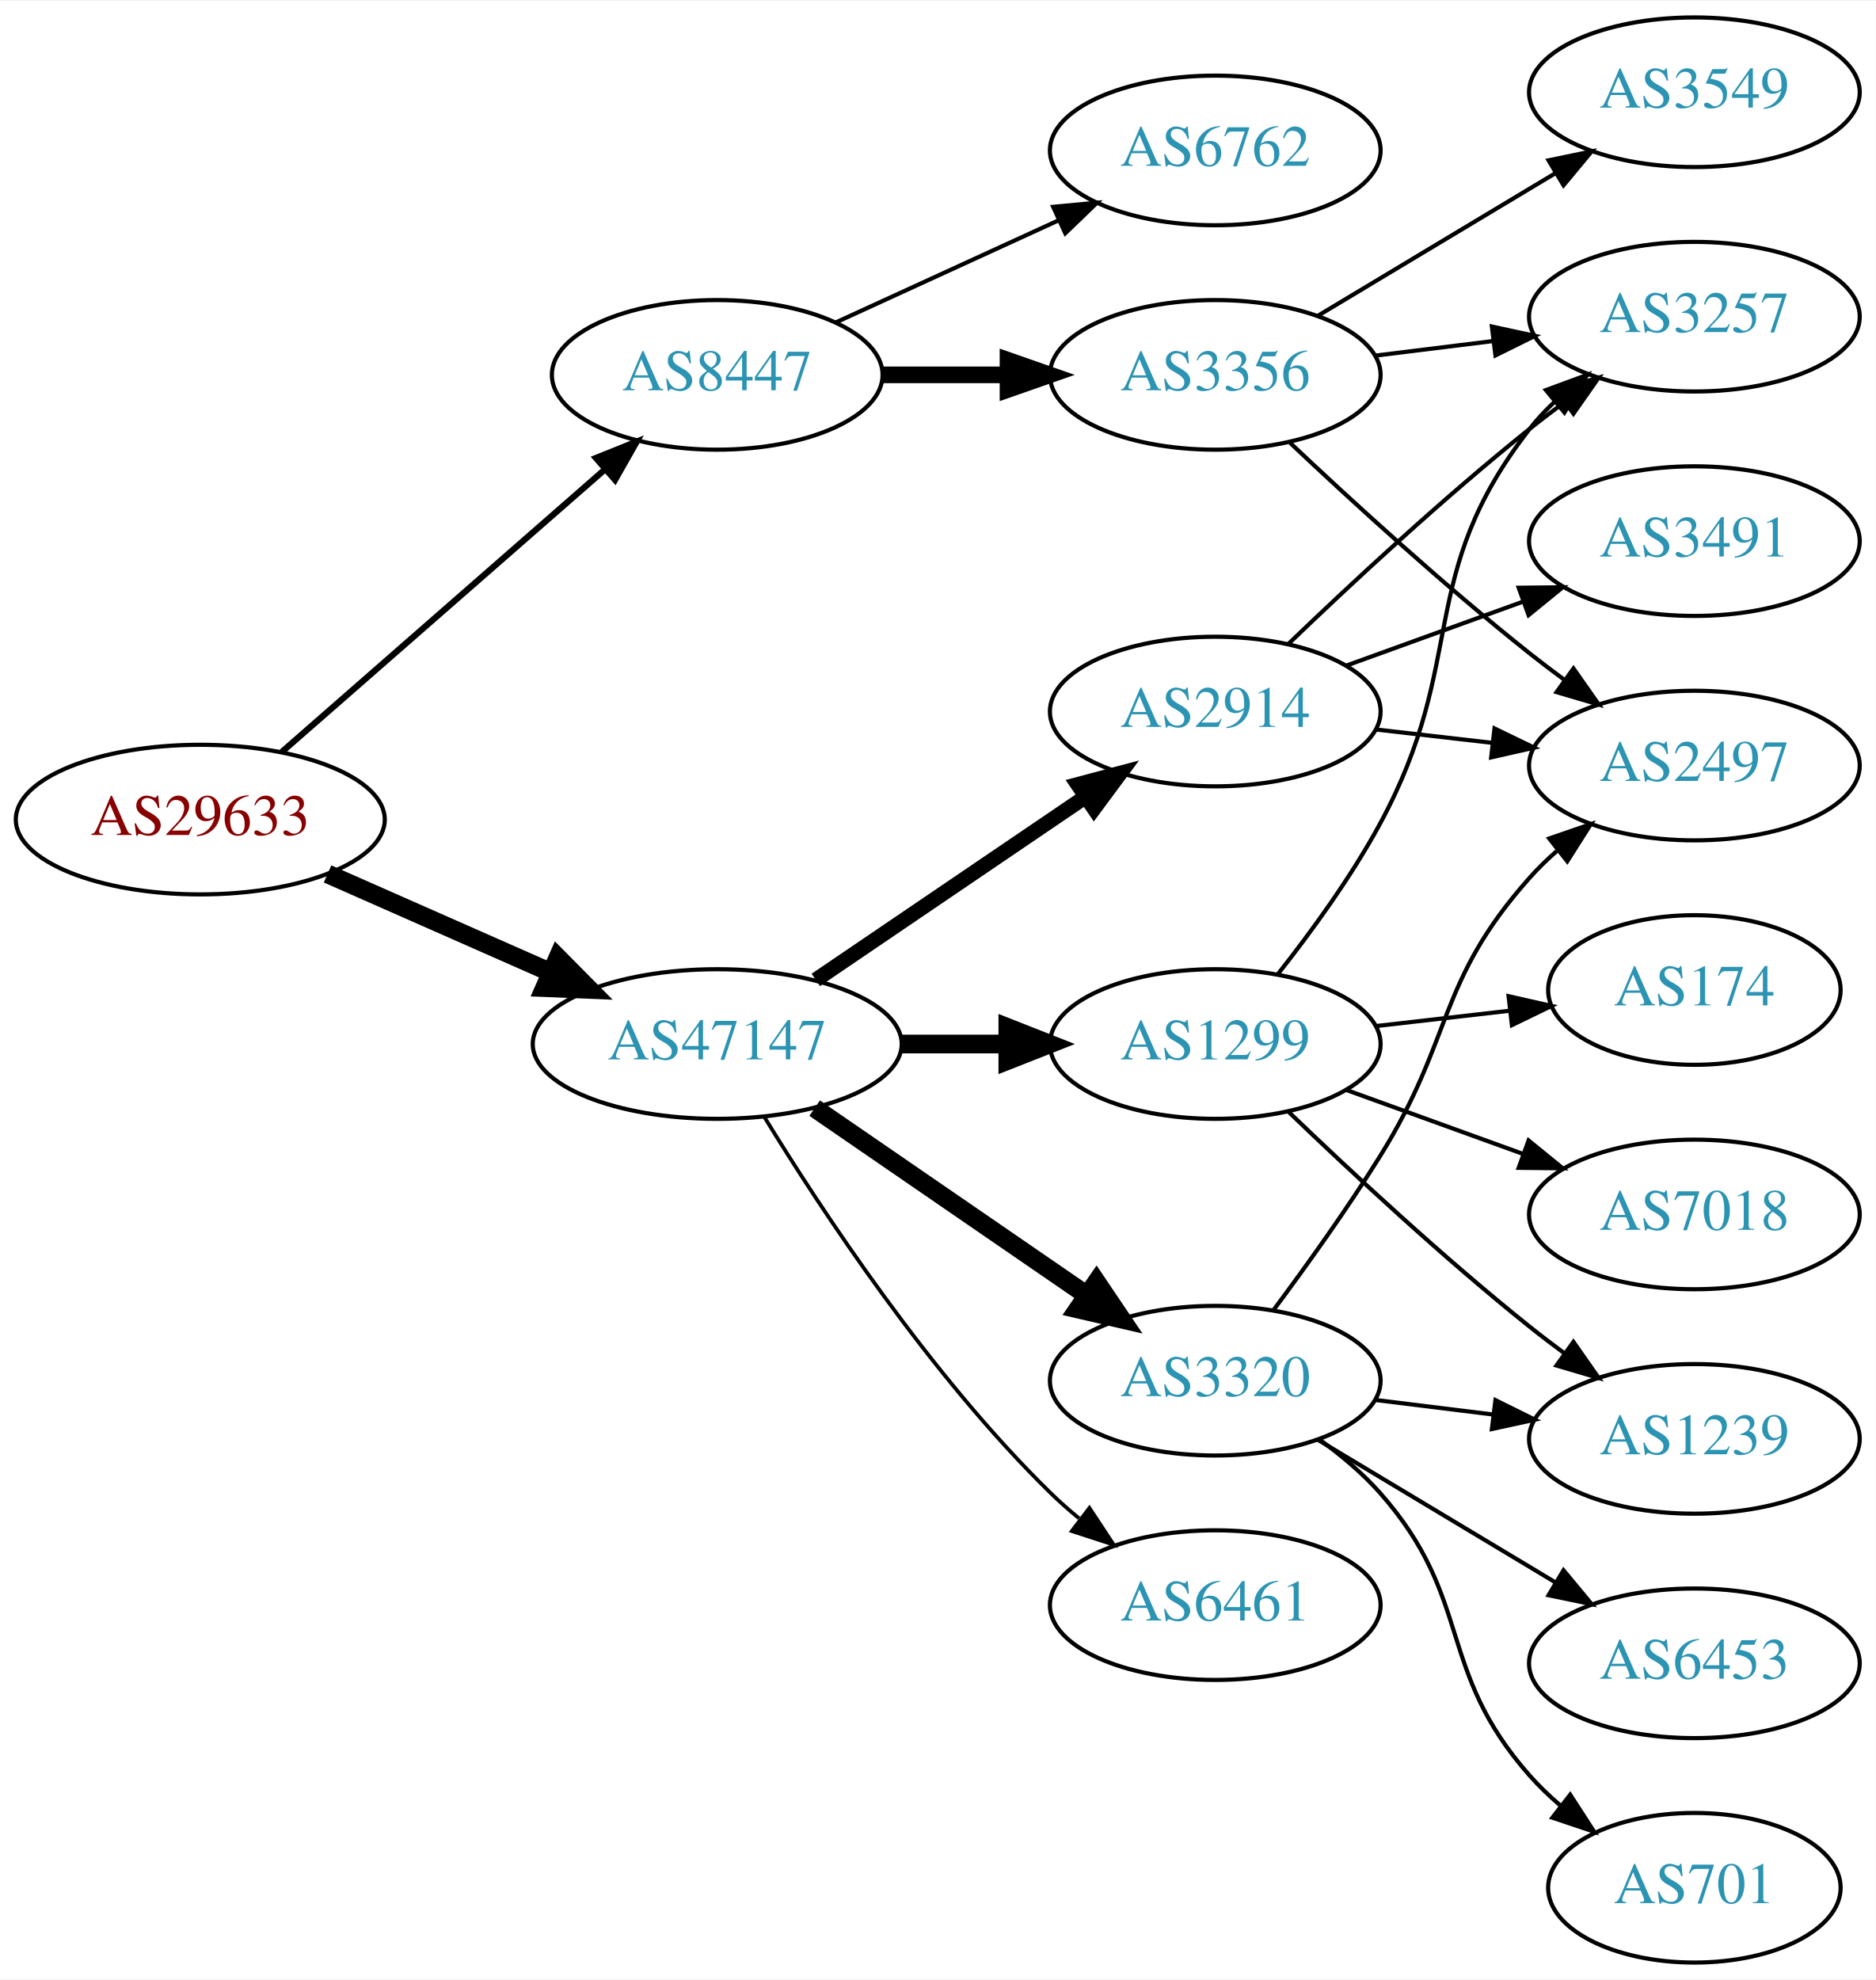
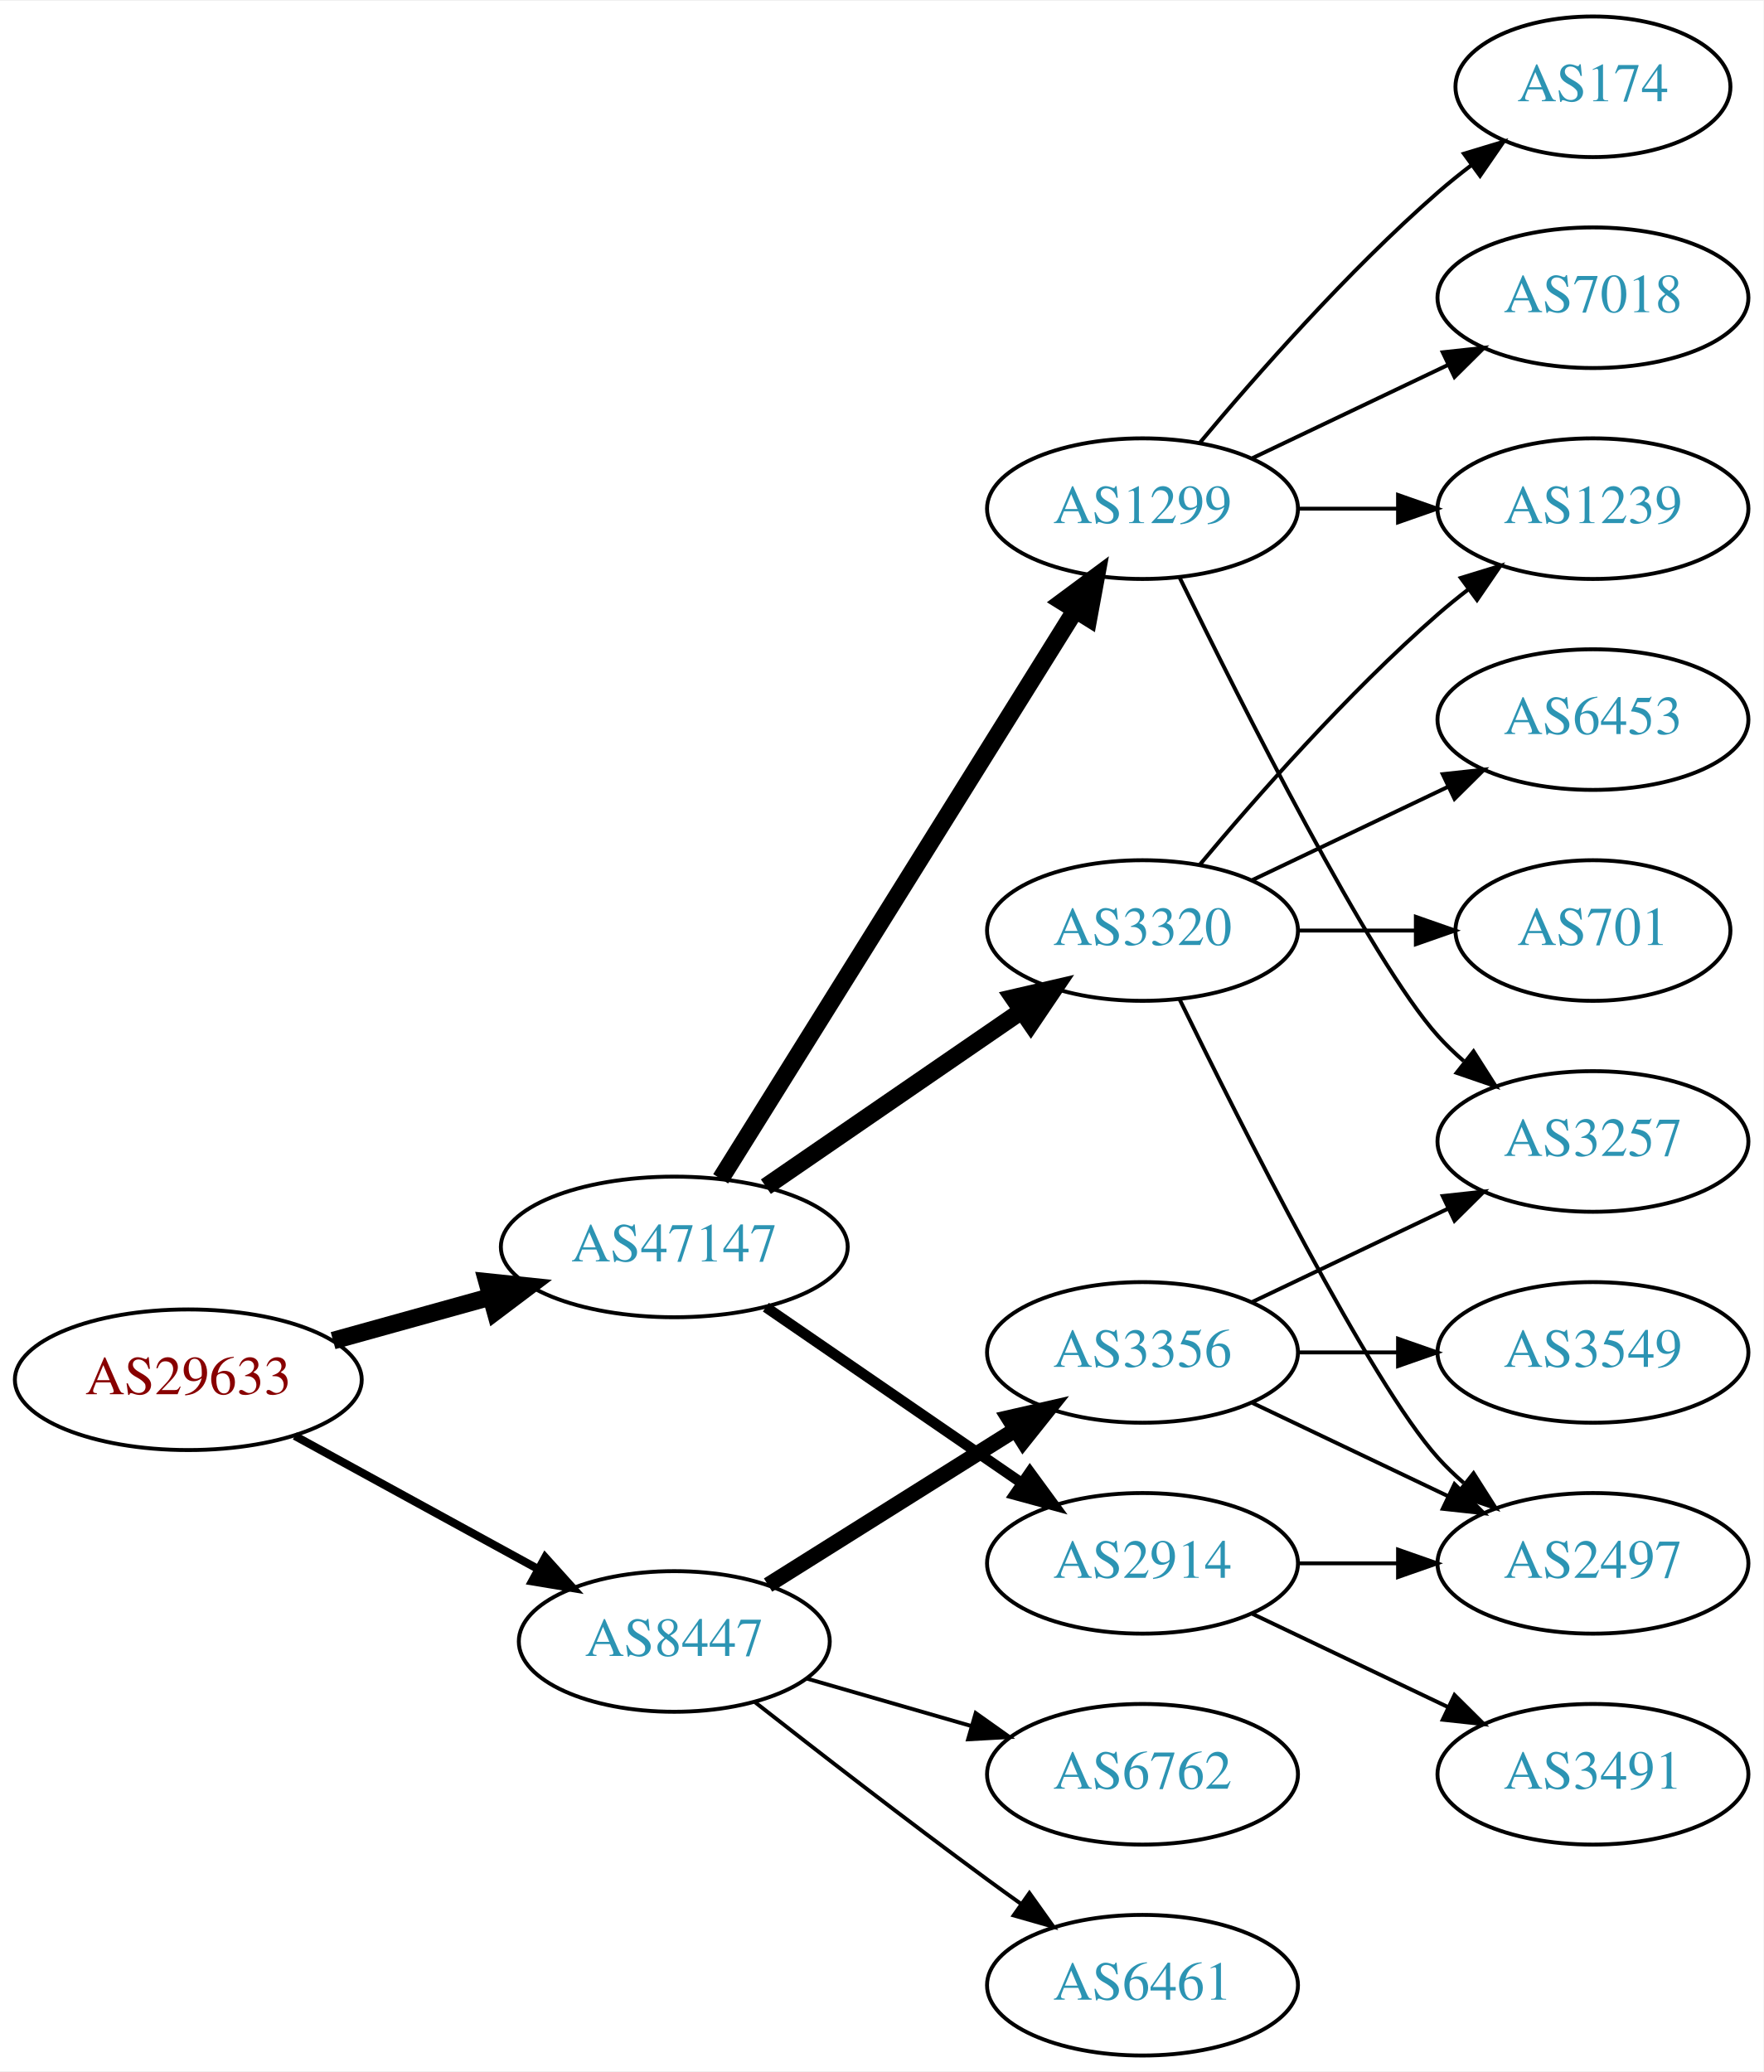
- <svg xmlns="http://www.w3.org/2000/svg" xmlns:xlink="http://www.w3.org/1999/xlink" width="451pt" height="476pt" viewBox="0.00 0.00 451.37 476.00">
-   <g id="graph0" class="graph" transform="scale(1 1) rotate(0) translate(4 472)">
-     <polygon fill="white" stroke="none" points="-4,4 -4,-472 447.37,-472 447.37,4 -4,4" />
+ <svg xmlns="http://www.w3.org/2000/svg" xmlns:xlink="http://www.w3.org/1999/xlink" width="451pt" height="530pt" viewBox="0.00 0.00 451.37 530.00">
+   <g id="graph0" class="graph" transform="scale(1 1) rotate(0) translate(4 526)">
+     <polygon fill="white" stroke="none" points="-4,4 -4,-526 447.37,-526 447.37,4 -4,4" />
    <g id="node1" class="node">
      <g id="a_node1">
        <a xlink:href="/asn/29633" xlink:title="AS29633 ~ KELAG-AT-AS [AT]">
-           <ellipse fill="#ffffff" stroke="black" cx="44.196" cy="-275" rx="44.393" ry="18" />
-           <text text-anchor="middle" x="44.196" y="-271.3" font-family="Times,serif" font-size="14.00" fill="#880000">AS29633</text>
+           <ellipse fill="#ffffff" stroke="black" cx="44.196" cy="-173" rx="44.393" ry="18" />
+           <text text-anchor="middle" x="44.196" y="-169.3" font-family="Times,serif" font-size="14.00" fill="#880000">AS29633</text>
        </a>
      </g>
    </g>
    <g id="node2" class="node">
      <g id="a_node2">
        <a xlink:href="/asn/8447" xlink:title="AS8447 ~ A1 Telekom Austria AG [AT]">
-           <ellipse fill="#ffffff" stroke="black" cx="168.588" cy="-382" rx="39.794" ry="18" />
-           <text text-anchor="middle" x="168.588" y="-378.3" font-family="Times,serif" font-size="14.00" fill="#2c94b3">AS8447</text>
+           <ellipse fill="#ffffff" stroke="black" cx="168.588" cy="-106" rx="39.794" ry="18" />
+           <text text-anchor="middle" x="168.588" y="-102.3" font-family="Times,serif" font-size="14.00" fill="#2c94b3">AS8447</text>
        </a>
      </g>
    </g>
    <g id="edge1" class="edge">
-       <path fill="none" stroke="black" stroke-width="1.5" d="M63.785,-291.251C84.482,-309.346 118.089,-338.726 141.434,-359.135" />
-       <polygon fill="black" stroke="black" stroke-width="1.5" points="139.393,-362 149.226,-365.947 144.001,-356.73 139.393,-362" />
+       <path fill="none" stroke="black" stroke-width="2.077" d="M71.452,-158.627C89.643,-148.669 114.029,-135.32 133.688,-124.558" />
+       <polygon fill="black" stroke="black" stroke-width="2.077" points="135.538,-127.535 142.629,-119.663 132.177,-121.395 135.538,-127.535" />
    </g>
    <g id="node3" class="node">
      <g id="a_node3">
        <a xlink:href="/asn/47147" xlink:title="AS47147 ~ ANEXIA Internetdienstleistungs GmbH [AT]">
-           <ellipse fill="#ffffff" stroke="black" cx="168.588" cy="-221" rx="44.393" ry="18" />
-           <text text-anchor="middle" x="168.588" y="-217.3" font-family="Times,serif" font-size="14.00" fill="#2c94b3">AS47147</text>
+           <ellipse fill="#ffffff" stroke="black" cx="168.588" cy="-207" rx="44.393" ry="18" />
+           <text text-anchor="middle" x="168.588" y="-203.3" font-family="Times,serif" font-size="14.00" fill="#2c94b3">AS47147</text>
        </a>
      </g>
    </g>
    <g id="edge2" class="edge">
-       <path fill="none" stroke="black" stroke-width="4.5" d="M74.824,-261.928C90.941,-254.817 111.081,-245.931 128.473,-238.258" />
-       <polygon fill="black" stroke="black" stroke-width="4.5" points="130.249,-241.778 137.809,-234.139 127.071,-234.573 130.249,-241.778" />
+       <path fill="none" stroke="black" stroke-width="4.5" d="M81.256,-183.017C93.842,-186.514 108.146,-190.487 121.44,-194.18" />
+       <polygon fill="black" stroke="black" stroke-width="4.5" points="120.674,-198.054 131.363,-196.937 122.782,-190.466 120.674,-198.054" />
    </g>
    <g id="node4" class="node">
      <g id="a_node4">
        <a xlink:href="/asn/3356" xlink:title="AS3356 ~ Level 3 Parent, LLC [US]">
-           <ellipse fill="#ffffff" stroke="black" cx="288.431" cy="-382" rx="39.794" ry="18" />
-           <text text-anchor="middle" x="288.431" y="-378.3" font-family="Times,serif" font-size="14.00" fill="#2c94b3">AS3356</text>
+           <ellipse fill="#ffffff" stroke="black" cx="288.431" cy="-180" rx="39.794" ry="18" />
+           <text text-anchor="middle" x="288.431" y="-176.3" font-family="Times,serif" font-size="14.00" fill="#2c94b3">AS3356</text>
        </a>
      </g>
    </g>
    <g id="edge3" class="edge">
-       <path fill="none" stroke="black" stroke-width="4" d="M208.501,-382C218.054,-382 228.404,-382 238.367,-382" />
-       <polygon fill="black" stroke="black" stroke-width="4" points="238.559,-385.5 248.559,-382 238.559,-378.5 238.559,-385.5" />
+       <path fill="none" stroke="black" stroke-width="4" d="M192.589,-120.444C210.596,-131.751 235.84,-147.603 255.757,-160.11" />
+       <polygon fill="black" stroke="black" stroke-width="4" points="254.158,-163.239 264.488,-165.593 257.88,-157.311 254.158,-163.239" />
    </g>
    <g id="node5" class="node">
      <g id="a_node5">
+         <a xlink:href="/asn/6461" xlink:title="AS6461 ~ Zayo Bandwidth [US]">
+           <ellipse fill="#ffffff" stroke="black" cx="288.431" cy="-18" rx="39.794" ry="18" />
+           <text text-anchor="middle" x="288.431" y="-14.3" font-family="Times,serif" font-size="14.00" fill="#2c94b3">AS6461</text>
+         </a>
+       </g>
+     </g>
+     <g id="edge4" class="edge">
+       <path fill="none" stroke="black" d="M189.248,-90.45C205.156,-77.966 228.216,-60.093 248.784,-45 251.574,-42.953 254.497,-40.845 257.432,-38.753" />
+       <polygon fill="black" stroke="black" points="259.487,-41.587 265.639,-32.961 255.45,-35.868 259.487,-41.587" />
+     </g>
+     <g id="node6" class="node">
+       <g id="a_node6">
        <a xlink:href="/asn/6762" xlink:title="AS6762 ~ TELECOM ITALIA SPARKLE S.p.A. [IT]">
-           <ellipse fill="#ffffff" stroke="black" cx="288.431" cy="-436" rx="39.794" ry="18" />
-           <text text-anchor="middle" x="288.431" y="-432.3" font-family="Times,serif" font-size="14.00" fill="#2c94b3">AS6762</text>
-         </a>
-       </g>
-     </g>
-     <g id="edge4" class="edge">
-       <path fill="none" stroke="black" d="M197.217,-394.661C213.174,-401.973 233.445,-411.261 250.727,-419.181" />
-       <polygon fill="black" stroke="black" points="249.426,-422.435 259.975,-423.419 252.342,-416.071 249.426,-422.435" />
-     </g>
-     <g id="node9" class="node">
-       <g id="a_node9">
-         <a xlink:href="/asn/6461" xlink:title="AS6461 ~ Zayo Bandwidth [US]">
-           <ellipse fill="#ffffff" stroke="black" cx="288.431" cy="-86" rx="39.794" ry="18" />
-           <text text-anchor="middle" x="288.431" y="-82.3" font-family="Times,serif" font-size="14.00" fill="#2c94b3">AS6461</text>
-         </a>
-       </g>
-     </g>
-     <g id="edge8" class="edge">
-       <path fill="none" stroke="black" stroke-width="0.9" d="M179.854,-203.56C193.662,-181.009 219.851,-141.278 248.784,-113 250.924,-110.908 253.242,-108.863 255.642,-106.894" />
-       <polygon fill="black" stroke="black" stroke-width="0.9" points="258.152,-109.382 263.983,-100.536 253.908,-103.815 258.152,-109.382" />
+           <ellipse fill="#ffffff" stroke="black" cx="288.431" cy="-72" rx="39.794" ry="18" />
+           <text text-anchor="middle" x="288.431" y="-68.3" font-family="Times,serif" font-size="14.00" fill="#2c94b3">AS6762</text>
+         </a>
+       </g>
+     </g>
+     <g id="edge5" class="edge">
+       <path fill="none" stroke="black" d="M202.414,-96.529C215.457,-92.766 230.637,-88.386 244.532,-84.377" />
+       <polygon fill="black" stroke="black" points="245.735,-87.673 254.372,-81.538 243.794,-80.947 245.735,-87.673" />
    </g>
    <g id="node10" class="node">
      <g id="a_node10">
        <a xlink:href="/asn/3320" xlink:title="AS3320 ~ DTAG [DE]">
-           <ellipse fill="#ffffff" stroke="black" cx="288.431" cy="-140" rx="39.794" ry="18" />
-           <text text-anchor="middle" x="288.431" y="-136.3" font-family="Times,serif" font-size="14.00" fill="#2c94b3">AS3320</text>
+           <ellipse fill="#ffffff" stroke="black" cx="288.431" cy="-288" rx="39.794" ry="18" />
+           <text text-anchor="middle" x="288.431" y="-284.3" font-family="Times,serif" font-size="14.00" fill="#2c94b3">AS3320</text>
        </a>
      </g>
    </g>
    <g id="edge9" class="edge">
-       <path fill="none" stroke="black" stroke-width="4.5" d="M192.031,-205.574C210.612,-192.802 237.173,-174.545 257.553,-160.537" />
-       <polygon fill="black" stroke="black" stroke-width="4.5" points="259.856,-163.731 265.867,-154.822 255.396,-157.242 259.856,-163.731" />
+       <path fill="none" stroke="black" stroke-width="4.5" d="M192.031,-222.426C210.612,-235.198 237.173,-253.455 257.553,-267.463" />
+       <polygon fill="black" stroke="black" stroke-width="4.5" points="255.396,-270.758 265.867,-273.178 259.856,-264.269 255.396,-270.758" />
    </g>
    <g id="node11" class="node">
      <g id="a_node11">
        <a xlink:href="/asn/1299" xlink:title="AS1299 ~ Telia Carrier [EU]">
-           <ellipse fill="#ffffff" stroke="black" cx="288.431" cy="-221" rx="39.794" ry="18" />
-           <text text-anchor="middle" x="288.431" y="-217.3" font-family="Times,serif" font-size="14.00" fill="#2c94b3">AS1299</text>
+           <ellipse fill="#ffffff" stroke="black" cx="288.431" cy="-396" rx="39.794" ry="18" />
+           <text text-anchor="middle" x="288.431" y="-392.3" font-family="Times,serif" font-size="14.00" fill="#2c94b3">AS1299</text>
        </a>
      </g>
    </g>
    <g id="edge10" class="edge">
-       <path fill="none" stroke="black" stroke-width="4.5" d="M212.799,-221C221.112,-221 229.875,-221 238.357,-221" />
-       <polygon fill="black" stroke="black" stroke-width="4.5" points="238.516,-224.938 248.516,-221 238.516,-217.063 238.516,-224.938" />
+       <path fill="none" stroke="black" stroke-width="4.5" d="M180.463,-224.442C201.247,-257.775 246.707,-330.686 271.136,-369.866" />
+       <polygon fill="black" stroke="black" stroke-width="4.5" points="267.95,-372.198 276.582,-378.6 274.632,-368.031 267.95,-372.198" />
    </g>
    <g id="node12" class="node">
      <g id="a_node12">
        <a xlink:href="/asn/2914" xlink:title="AS2914 ~ NTT America, Inc. [US]">
-           <ellipse fill="#ffffff" stroke="black" cx="288.431" cy="-301" rx="39.794" ry="18" />
-           <text text-anchor="middle" x="288.431" y="-297.3" font-family="Times,serif" font-size="14.00" fill="#2c94b3">AS2914</text>
+           <ellipse fill="#ffffff" stroke="black" cx="288.431" cy="-126" rx="39.794" ry="18" />
+           <text text-anchor="middle" x="288.431" y="-122.3" font-family="Times,serif" font-size="14.00" fill="#2c94b3">AS2914</text>
        </a>
      </g>
    </g>
    <g id="edge11" class="edge">
-       <path fill="none" stroke="black" stroke-width="3.6" d="M192.309,-236.425C210.72,-248.923 236.829,-266.648 257.037,-280.366" />
-       <polygon fill="black" stroke="black" stroke-width="3.6" points="255.337,-283.442 265.576,-286.163 259.268,-277.651 255.337,-283.442" />
-     </g>
-     <g id="node6" class="node">
-       <g id="a_node6">
-         <a xlink:href="/asn/2497" xlink:title="AS2497 ~ Internet Initiative Japan Inc. [JP]">
-           <ellipse fill="#ffffff" stroke="black" cx="403.724" cy="-288" rx="39.794" ry="18" />
-           <text text-anchor="middle" x="403.724" y="-284.3" font-family="Times,serif" font-size="14.00" fill="#2c94b3">AS2497</text>
-         </a>
-       </g>
-     </g>
-     <g id="edge5" class="edge">
-       <path fill="none" stroke="black" d="M306.406,-365.68C321.208,-351.716 343.477,-331.342 364.077,-315 366.788,-312.849 369.658,-310.672 372.56,-308.537" />
-       <polygon fill="black" stroke="black" points="374.635,-311.356 380.72,-302.683 370.554,-305.669 374.635,-311.356" />
+       <path fill="none" stroke="black" stroke-width="2.7" d="M192.031,-191.574C210.612,-178.802 237.173,-160.545 257.553,-146.537" />
+       <polygon fill="black" stroke="black" stroke-width="2.7" points="259.609,-149.371 265.867,-140.822 255.643,-143.602 259.609,-149.371" />
    </g>
    <g id="node7" class="node">
      <g id="a_node7">
-         <a xlink:href="/asn/3257" xlink:title="AS3257 ~ GTT [DE]">
-           <ellipse fill="#ffffff" stroke="black" cx="403.724" cy="-396" rx="39.794" ry="18" />
-           <text text-anchor="middle" x="403.724" y="-392.3" font-family="Times,serif" font-size="14.00" fill="#2c94b3">AS3257</text>
+         <a xlink:href="/asn/3549" xlink:title="AS3549 ~ Level 3 Parent, LLC [US]">
+           <ellipse fill="#ffffff" stroke="black" cx="403.724" cy="-180" rx="39.794" ry="18" />
+           <text text-anchor="middle" x="403.724" y="-176.3" font-family="Times,serif" font-size="14.00" fill="#2c94b3">AS3549</text>
        </a>
      </g>
    </g>
    <g id="edge6" class="edge">
-       <path fill="none" stroke="black" d="M326.841,-386.623C335.929,-387.746 345.766,-388.962 355.251,-390.134" />
-       <polygon fill="black" stroke="black" points="354.999,-393.629 365.353,-391.382 355.857,-386.682 354.999,-393.629" />
+       <path fill="none" stroke="black" d="M328.103,-180C336.306,-180 345.07,-180 353.602,-180" />
+       <polygon fill="black" stroke="black" points="353.841,-183.5 363.841,-180 353.841,-176.5 353.841,-183.5" />
    </g>
    <g id="node8" class="node">
      <g id="a_node8">
-         <a xlink:href="/asn/3549" xlink:title="AS3549 ~ Level 3 Parent, LLC [US]">
-           <ellipse fill="#ffffff" stroke="black" cx="403.724" cy="-450" rx="39.794" ry="18" />
-           <text text-anchor="middle" x="403.724" y="-446.3" font-family="Times,serif" font-size="14.00" fill="#2c94b3">AS3549</text>
+         <a xlink:href="/asn/3257" xlink:title="AS3257 ~ GTT [DE]">
+           <ellipse fill="#ffffff" stroke="black" cx="403.724" cy="-234" rx="39.794" ry="18" />
+           <text text-anchor="middle" x="403.724" y="-230.3" font-family="Times,serif" font-size="14.00" fill="#2c94b3">AS3257</text>
        </a>
      </g>
    </g>
    <g id="edge7" class="edge">
-       <path fill="none" stroke="black" d="M313.181,-396.255C329.797,-406.229 352.193,-419.671 370.43,-430.617" />
-       <polygon fill="black" stroke="black" points="368.63,-433.618 379.005,-435.764 372.232,-427.616 368.63,-433.618" />
-     </g>
-     <g id="edge15" class="edge">
-       <path fill="none" stroke="black" d="M302.542,-157.122C310.311,-167.553 320.153,-181.279 328.077,-194 345.951,-222.692 341.61,-235.743 364.077,-261 366.066,-263.236 368.275,-265.384 370.601,-267.423" />
-       <polygon fill="black" stroke="black" points="368.793,-270.455 378.808,-273.91 373.133,-264.964 368.793,-270.455" />
+       <path fill="none" stroke="black" d="M316.567,-192.934C331.561,-200.081 350.382,-209.052 366.605,-216.785" />
+       <polygon fill="black" stroke="black" points="365.276,-220.028 375.809,-221.171 368.288,-213.709 365.276,-220.028" />
+     </g>
+     <g id="node9" class="node">
+       <g id="a_node9">
+         <a xlink:href="/asn/2497" xlink:title="AS2497 ~ Internet Initiative Japan Inc. [JP]">
+           <ellipse fill="#ffffff" stroke="black" cx="403.724" cy="-126" rx="39.794" ry="18" />
+           <text text-anchor="middle" x="403.724" y="-122.3" font-family="Times,serif" font-size="14.00" fill="#2c94b3">AS2497</text>
+         </a>
+       </g>
+     </g>
+     <g id="edge8" class="edge">
+       <path fill="none" stroke="black" d="M316.567,-167.066C331.561,-159.919 350.382,-150.948 366.605,-143.215" />
+       <polygon fill="black" stroke="black" points="368.288,-146.291 375.809,-138.829 365.276,-139.972 368.288,-146.291" />
+     </g>
+     <g id="edge14" class="edge">
+       <path fill="none" stroke="black" d="M297.869,-270.489C313.487,-238.491 346.874,-172.107 364.077,-153 366.08,-150.776 368.298,-148.637 370.631,-146.603" />
+       <polygon fill="black" stroke="black" points="373.161,-149.065 378.85,-140.127 368.829,-143.567 373.161,-149.065" />
    </g>
    <g id="node13" class="node">
      <g id="a_node13">
-         <a xlink:href="/asn/1239" xlink:title="AS1239 ~ Sprint [US]">
-           <ellipse fill="#ffffff" stroke="black" cx="403.724" cy="-126" rx="39.794" ry="18" />
-           <text text-anchor="middle" x="403.724" y="-122.3" font-family="Times,serif" font-size="14.00" fill="#2c94b3">AS1239</text>
+         <a xlink:href="/asn/701" xlink:title="AS701 ~ UUNET [US]">
+           <ellipse fill="#ffffff" stroke="black" cx="403.724" cy="-288" rx="35.194" ry="18" />
+           <text text-anchor="middle" x="403.724" y="-284.3" font-family="Times,serif" font-size="14.00" fill="#2c94b3">AS701</text>
        </a>
      </g>
    </g>
    <g id="edge12" class="edge">
-       <path fill="none" stroke="black" d="M326.841,-135.377C335.929,-134.254 345.766,-133.038 355.251,-131.866" />
-       <polygon fill="black" stroke="black" points="355.857,-135.318 365.353,-130.618 354.999,-128.371 355.857,-135.318" />
+       <path fill="none" stroke="black" d="M328.103,-288C337.808,-288 348.299,-288 358.262,-288" />
+       <polygon fill="black" stroke="black" points="358.398,-291.5 368.398,-288 358.398,-284.5 358.398,-291.5" />
    </g>
    <g id="node14" class="node">
      <g id="a_node14">
-         <a xlink:href="/asn/701" xlink:title="AS701 ~ UUNET [US]">
-           <ellipse fill="#ffffff" stroke="black" cx="403.724" cy="-18" rx="35.194" ry="18" />
-           <text text-anchor="middle" x="403.724" y="-14.3" font-family="Times,serif" font-size="14.00" fill="#2c94b3">AS701</text>
+         <a xlink:href="/asn/1239" xlink:title="AS1239 ~ Sprint [US]">
+           <ellipse fill="#ffffff" stroke="black" cx="403.724" cy="-396" rx="39.794" ry="18" />
+           <text text-anchor="middle" x="403.724" y="-392.3" font-family="Times,serif" font-size="14.00" fill="#2c94b3">AS1239</text>
        </a>
      </g>
    </g>
    <g id="edge13" class="edge">
-       <path fill="none" stroke="black" d="M313.368,-125.929C318.609,-122.158 323.849,-117.783 328.077,-113 350.727,-87.38 341.428,-70.62 364.077,-45 366.3,-42.486 368.802,-40.084 371.437,-37.824" />
-       <polygon fill="black" stroke="black" points="373.838,-40.391 379.593,-31.495 369.547,-34.86 373.838,-40.391" />
+       <path fill="none" stroke="black" d="M303.061,-304.817C317.343,-321.929 340.89,-348.745 364.077,-369 366.543,-371.154 369.182,-373.294 371.879,-375.372" />
+       <polygon fill="black" stroke="black" points="369.904,-378.264 380.033,-381.37 374.052,-372.625 369.904,-378.264" />
    </g>
    <g id="node15" class="node">
      <g id="a_node15">
        <a xlink:href="/asn/6453" xlink:title="AS6453 ~ TATA COMMUNICATIONS (AMERICA) INC [US]">
-           <ellipse fill="#ffffff" stroke="black" cx="403.724" cy="-72" rx="39.794" ry="18" />
-           <text text-anchor="middle" x="403.724" y="-68.3" font-family="Times,serif" font-size="14.00" fill="#2c94b3">AS6453</text>
-         </a>
-       </g>
-     </g>
-     <g id="edge14" class="edge">
-       <path fill="none" stroke="black" d="M313.181,-125.745C329.797,-115.771 352.193,-102.329 370.43,-91.383" />
-       <polygon fill="black" stroke="black" points="372.232,-94.384 379.005,-86.236 368.63,-88.382 372.232,-94.384" />
+           <ellipse fill="#ffffff" stroke="black" cx="403.724" cy="-342" rx="39.794" ry="18" />
+           <text text-anchor="middle" x="403.724" y="-338.3" font-family="Times,serif" font-size="14.00" fill="#2c94b3">AS6453</text>
+         </a>
+       </g>
+     </g>
+     <g id="edge15" class="edge">
+       <path fill="none" stroke="black" d="M316.567,-300.934C331.561,-308.081 350.382,-317.052 366.605,-324.785" />
+       <polygon fill="black" stroke="black" points="365.276,-328.028 375.809,-329.171 368.288,-321.709 365.276,-328.028" />
+     </g>
+     <g id="edge17" class="edge">
+       <path fill="none" stroke="black" d="M297.869,-378.489C313.487,-346.491 346.874,-280.107 364.077,-261 366.08,-258.776 368.298,-256.637 370.631,-254.603" />
+       <polygon fill="black" stroke="black" points="373.161,-257.065 378.85,-248.127 368.829,-251.567 373.161,-257.065" />
    </g>
    <g id="edge18" class="edge">
-       <path fill="none" stroke="black" d="M303.55,-237.886C311.477,-247.931 321.138,-261.181 328.077,-274 349.571,-313.708 336.337,-333.375 364.077,-369 365.869,-371.301 367.91,-373.484 370.097,-375.538" />
-       <polygon fill="black" stroke="black" points="367.999,-378.344 377.941,-382.005 372.452,-372.943 367.999,-378.344" />
-     </g>
-     <g id="edge19" class="edge">
-       <path fill="none" stroke="black" d="M306.074,-204.688C320.85,-190.49 343.263,-169.637 364.077,-153 366.78,-150.839 369.645,-148.656 372.544,-146.516" />
-       <polygon fill="black" stroke="black" points="374.62,-149.334 380.698,-140.656 370.535,-143.65 374.62,-149.334" />
+       <path fill="none" stroke="black" d="M328.103,-396C336.306,-396 345.07,-396 353.602,-396" />
+       <polygon fill="black" stroke="black" points="353.841,-399.5 363.841,-396 353.841,-392.5 353.841,-399.5" />
    </g>
    <g id="node16" class="node">
      <g id="a_node16">
        <a xlink:href="/asn/7018" xlink:title="AS7018 ~ AT&amp;T Services, Inc. [US]">
-           <ellipse fill="#ffffff" stroke="black" cx="403.724" cy="-180" rx="39.794" ry="18" />
-           <text text-anchor="middle" x="403.724" y="-176.3" font-family="Times,serif" font-size="14.00" fill="#2c94b3">AS7018</text>
+           <ellipse fill="#ffffff" stroke="black" cx="403.724" cy="-450" rx="39.794" ry="18" />
+           <text text-anchor="middle" x="403.724" y="-446.3" font-family="Times,serif" font-size="14.00" fill="#2c94b3">AS7018</text>
        </a>
      </g>
    </g>
    <g id="edge16" class="edge">
-       <path fill="none" stroke="black" d="M320.09,-209.905C333.062,-205.21 348.355,-199.676 362.236,-194.652" />
-       <polygon fill="black" stroke="black" points="363.828,-197.798 372.041,-191.104 361.446,-191.216 363.828,-197.798" />
+       <path fill="none" stroke="black" d="M316.567,-408.934C331.561,-416.081 350.382,-425.052 366.605,-432.785" />
+       <polygon fill="black" stroke="black" points="365.276,-436.028 375.809,-437.171 368.288,-429.709 365.276,-436.028" />
    </g>
    <g id="node17" class="node">
      <g id="a_node17">
        <a xlink:href="/asn/174" xlink:title="AS174 ~ Cogent Communications [US]">
-           <ellipse fill="#ffffff" stroke="black" cx="403.724" cy="-234" rx="35.194" ry="18" />
-           <text text-anchor="middle" x="403.724" y="-230.3" font-family="Times,serif" font-size="14.00" fill="#2c94b3">AS174</text>
-         </a>
-       </g>
-     </g>
-     <g id="edge17" class="edge">
-       <path fill="none" stroke="black" d="M327.156,-225.329C337.39,-226.503 348.556,-227.784 359.088,-228.993" />
-       <polygon fill="black" stroke="black" points="359.016,-232.508 369.35,-230.17 359.814,-225.553 359.016,-232.508" />
-     </g>
-     <g id="edge22" class="edge">
-       <path fill="none" stroke="black" d="M327.156,-296.671C336.137,-295.641 345.836,-294.528 355.193,-293.454" />
-       <polygon fill="black" stroke="black" points="355.628,-296.927 365.164,-292.31 354.83,-289.973 355.628,-296.927" />
-     </g>
-     <g id="edge21" class="edge">
-       <path fill="none" stroke="black" d="M306.074,-317.312C320.85,-331.51 343.263,-352.363 364.077,-369 366.78,-371.161 369.645,-373.344 372.544,-375.484" />
-       <polygon fill="black" stroke="black" points="370.535,-378.35 380.698,-381.344 374.62,-372.666 370.535,-378.35" />
+           <ellipse fill="#ffffff" stroke="black" cx="403.724" cy="-504" rx="35.194" ry="18" />
+           <text text-anchor="middle" x="403.724" y="-500.3" font-family="Times,serif" font-size="14.00" fill="#2c94b3">AS174</text>
+         </a>
+       </g>
+     </g>
+     <g id="edge19" class="edge">
+       <path fill="none" stroke="black" d="M303.061,-412.817C317.343,-429.929 340.89,-456.745 364.077,-477 366.747,-479.332 369.62,-481.648 372.55,-483.886" />
+       <polygon fill="black" stroke="black" points="370.701,-486.87 380.841,-489.939 374.828,-481.216 370.701,-486.87" />
+     </g>
+     <g id="edge20" class="edge">
+       <path fill="none" stroke="black" d="M328.103,-126C336.306,-126 345.07,-126 353.602,-126" />
+       <polygon fill="black" stroke="black" points="353.841,-129.5 363.841,-126 353.841,-122.5 353.841,-129.5" />
    </g>
    <g id="node18" class="node">
      <g id="a_node18">
        <a xlink:href="/asn/3491" xlink:title="AS3491 ~ PCCW Global, Inc. [US]">
-           <ellipse fill="#ffffff" stroke="black" cx="403.724" cy="-342" rx="39.794" ry="18" />
-           <text text-anchor="middle" x="403.724" y="-338.3" font-family="Times,serif" font-size="14.00" fill="#2c94b3">AS3491</text>
-         </a>
-       </g>
-     </g>
-     <g id="edge20" class="edge">
-       <path fill="none" stroke="black" d="M320.09,-312.095C333.062,-316.79 348.355,-322.324 362.236,-327.348" />
-       <polygon fill="black" stroke="black" points="361.446,-330.784 372.041,-330.896 363.828,-324.202 361.446,-330.784" />
+           <ellipse fill="#ffffff" stroke="black" cx="403.724" cy="-72" rx="39.794" ry="18" />
+           <text text-anchor="middle" x="403.724" y="-68.3" font-family="Times,serif" font-size="14.00" fill="#2c94b3">AS3491</text>
+         </a>
+       </g>
+     </g>
+     <g id="edge21" class="edge">
+       <path fill="none" stroke="black" d="M316.567,-113.066C331.561,-105.919 350.382,-96.948 366.605,-89.215" />
+       <polygon fill="black" stroke="black" points="368.288,-92.291 375.809,-84.829 365.276,-85.972 368.288,-92.291" />
    </g>
  </g>
</svg>
